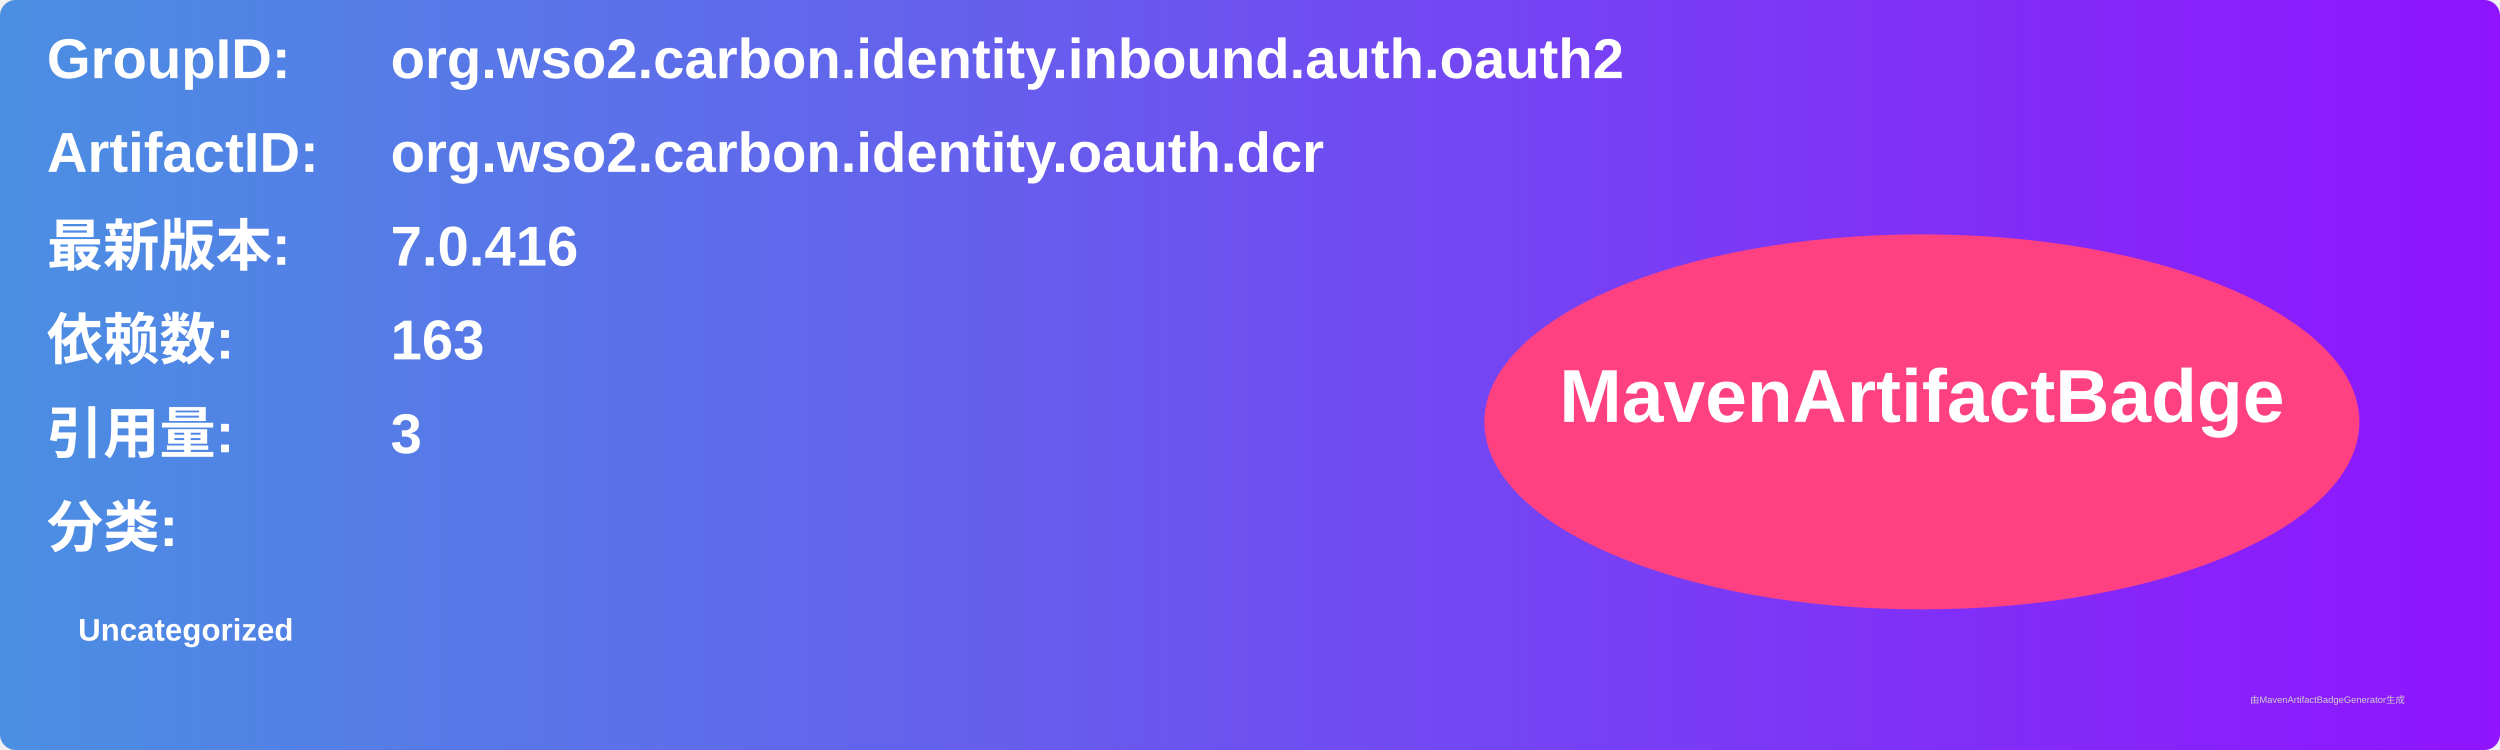
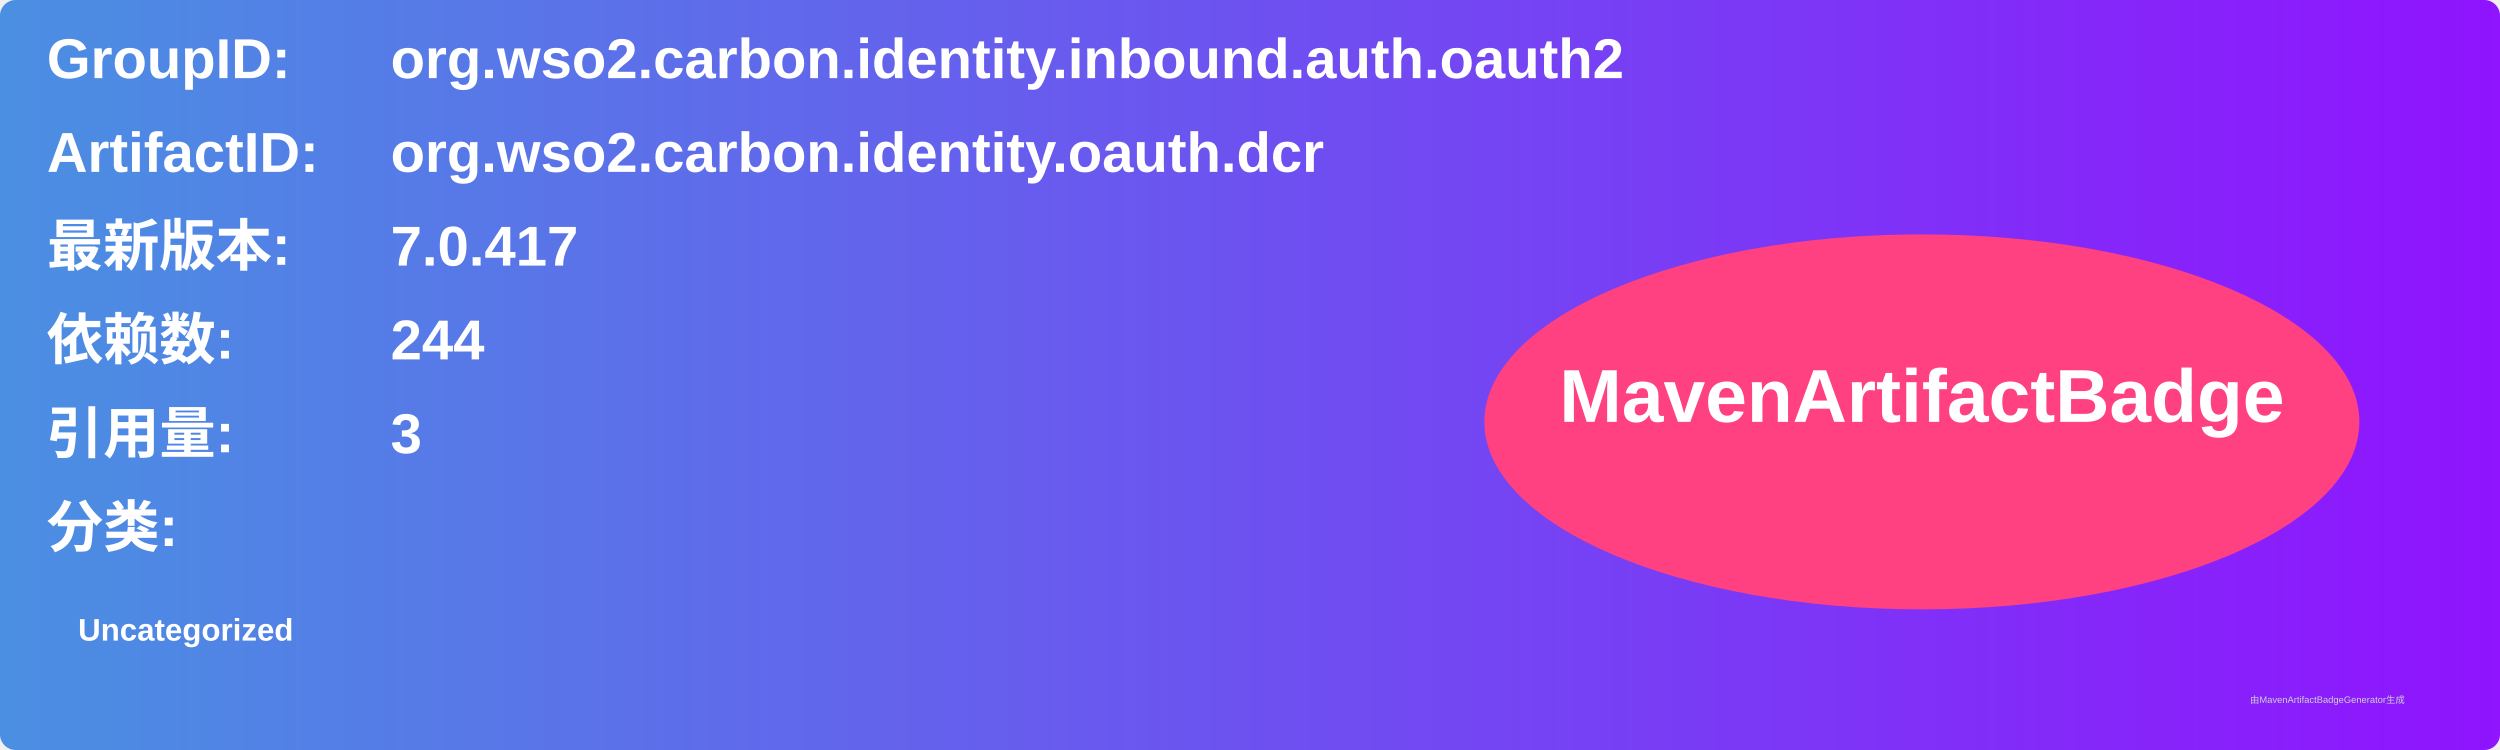
<svg xmlns="http://www.w3.org/2000/svg" width="800" height="240" viewBox="0 0 800 240">
  <linearGradient id="grad" x1="0%" y1="0%" x2="100%" y2="0%">
    <stop offset="0%" stop-color="#4a90e2" />
    <stop offset="100%" stop-color="#9013fe" />
  </linearGradient>
  <rect width="100%" height="100%" rx="5" ry="5" fill="url(#grad)" />
  <g transform="translate(15, 15)">
    <text x="0" y="10" font-family="Arial" font-size="18" fill="white" font-weight="bold" width="260">GroupID:</text>
    <text x="110" y="10" font-family="Arial" font-size="18" fill="white" font-weight="bold" width="460">org.wso2.carbon.identity.inbound.auth.oauth2</text>
    <text x="0" y="40" font-family="Arial" font-size="18" fill="white" font-weight="bold" width="260">ArtifactID:</text>
    <text x="110" y="40" font-family="Arial" font-size="18" fill="white" font-weight="bold" width="460">org.wso2.carbon.identity.oauth.dcr</text>
    <text x="0" y="70" font-family="Arial" font-size="18" fill="white" font-weight="bold">最新版本:</text>
    <text x="110" y="70" font-family="Arial" font-size="18" fill="white" font-weight="bold">
-       <tspan font-weight="bold">7.0.416</tspan>
+       <tspan font-weight="bold">7.0.417</tspan>
    </text>
    <text x="0" y="100" font-family="Arial" font-size="18" fill="white" font-weight="bold">依赖数: </text>
    <text x="110" y="100" font-family="Arial" font-size="18" fill="white">
-       <tspan font-weight="bold">163</tspan>
+       <tspan font-weight="bold">244</tspan>
    </text>
    <text x="0" y="130" font-family="Arial" font-size="18" fill="white" font-weight="bold">引用量: </text>
    <text x="110" y="130" font-family="Arial" font-size="18" fill="white">
      <tspan font-weight="bold">3</tspan>
    </text>
    <text x="0" y="160" font-family="Arial" font-size="18" fill="white" font-weight="bold">分类:</text>
    <text x="10" y="190" font-family="Arial" font-size="10" fill="white">
      <tspan font-weight="bold">Uncategorized</tspan>
    </text>
    <ellipse cx="600" cy="120" rx="140" ry="60" fill="#ff4081" />
    <text x="600" y="120" text-anchor="middle" font-family="Arial" font-size="24" fill="white" font-weight="bold">MavenArtifactBadge</text>
  </g>
  <text x="720" y="225" font-family="Arial" font-size="3" fill="#d0d0d0">由MavenArtifactBadgeGenerator生成</text>
</svg>
